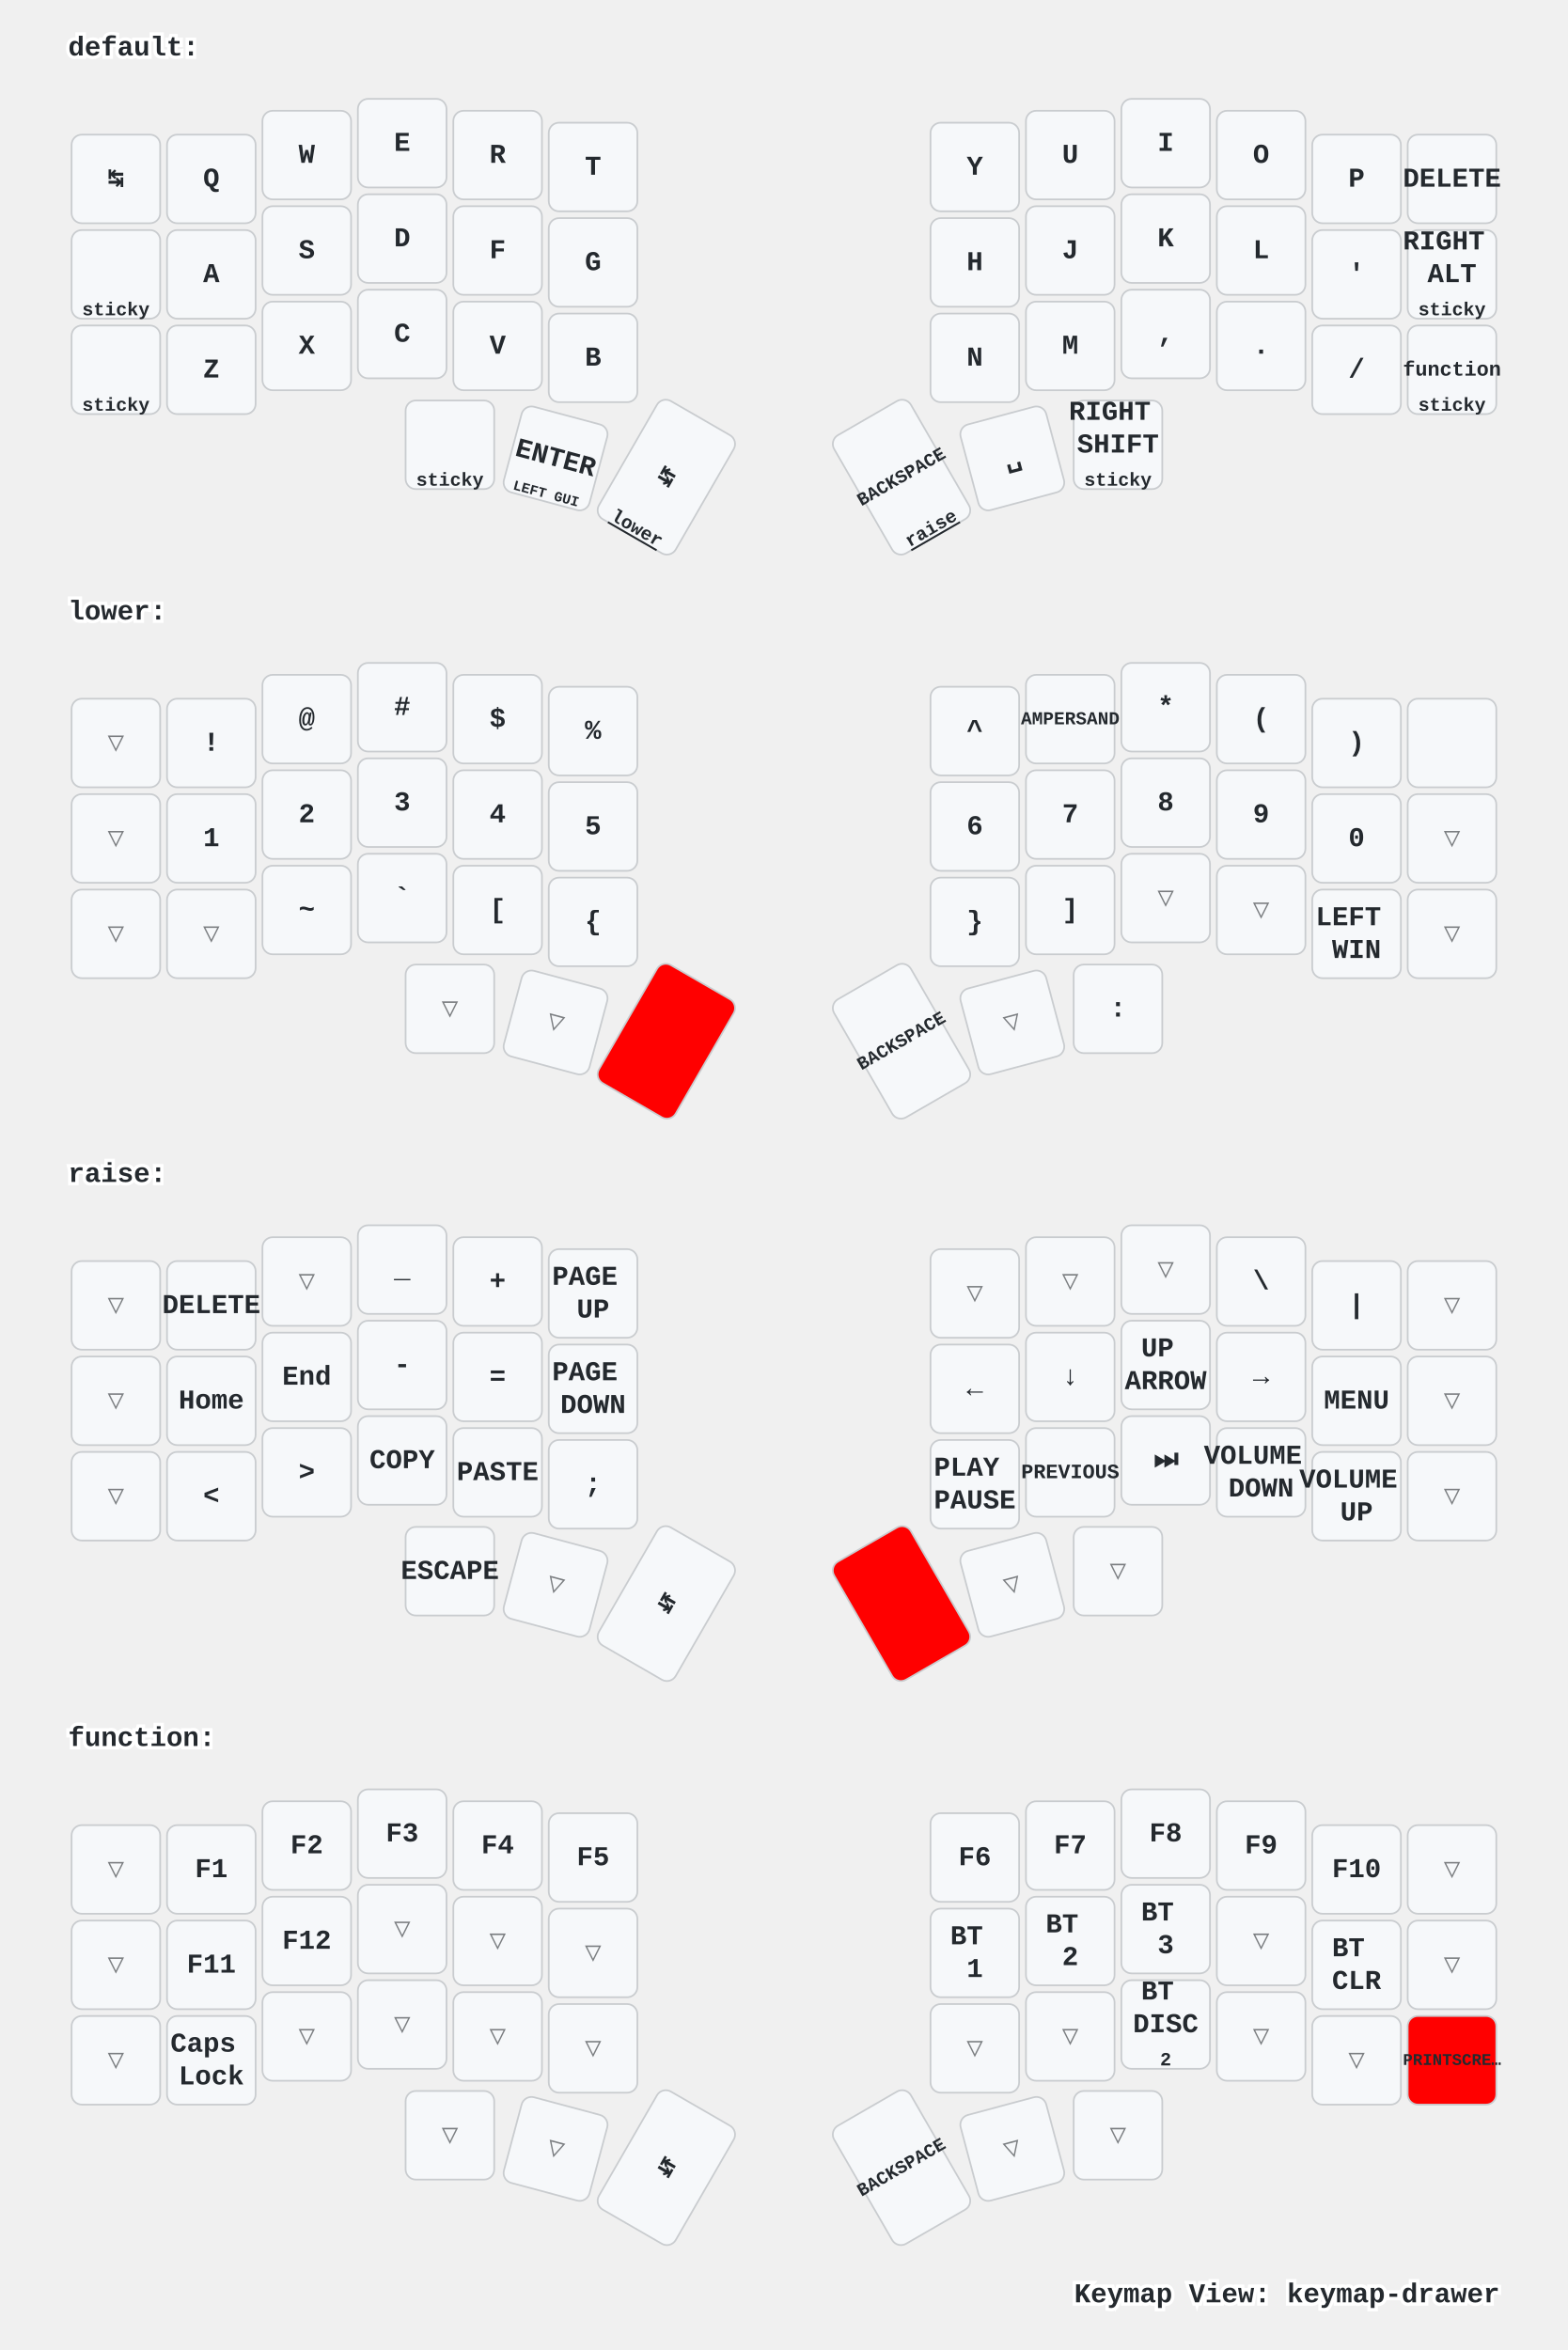
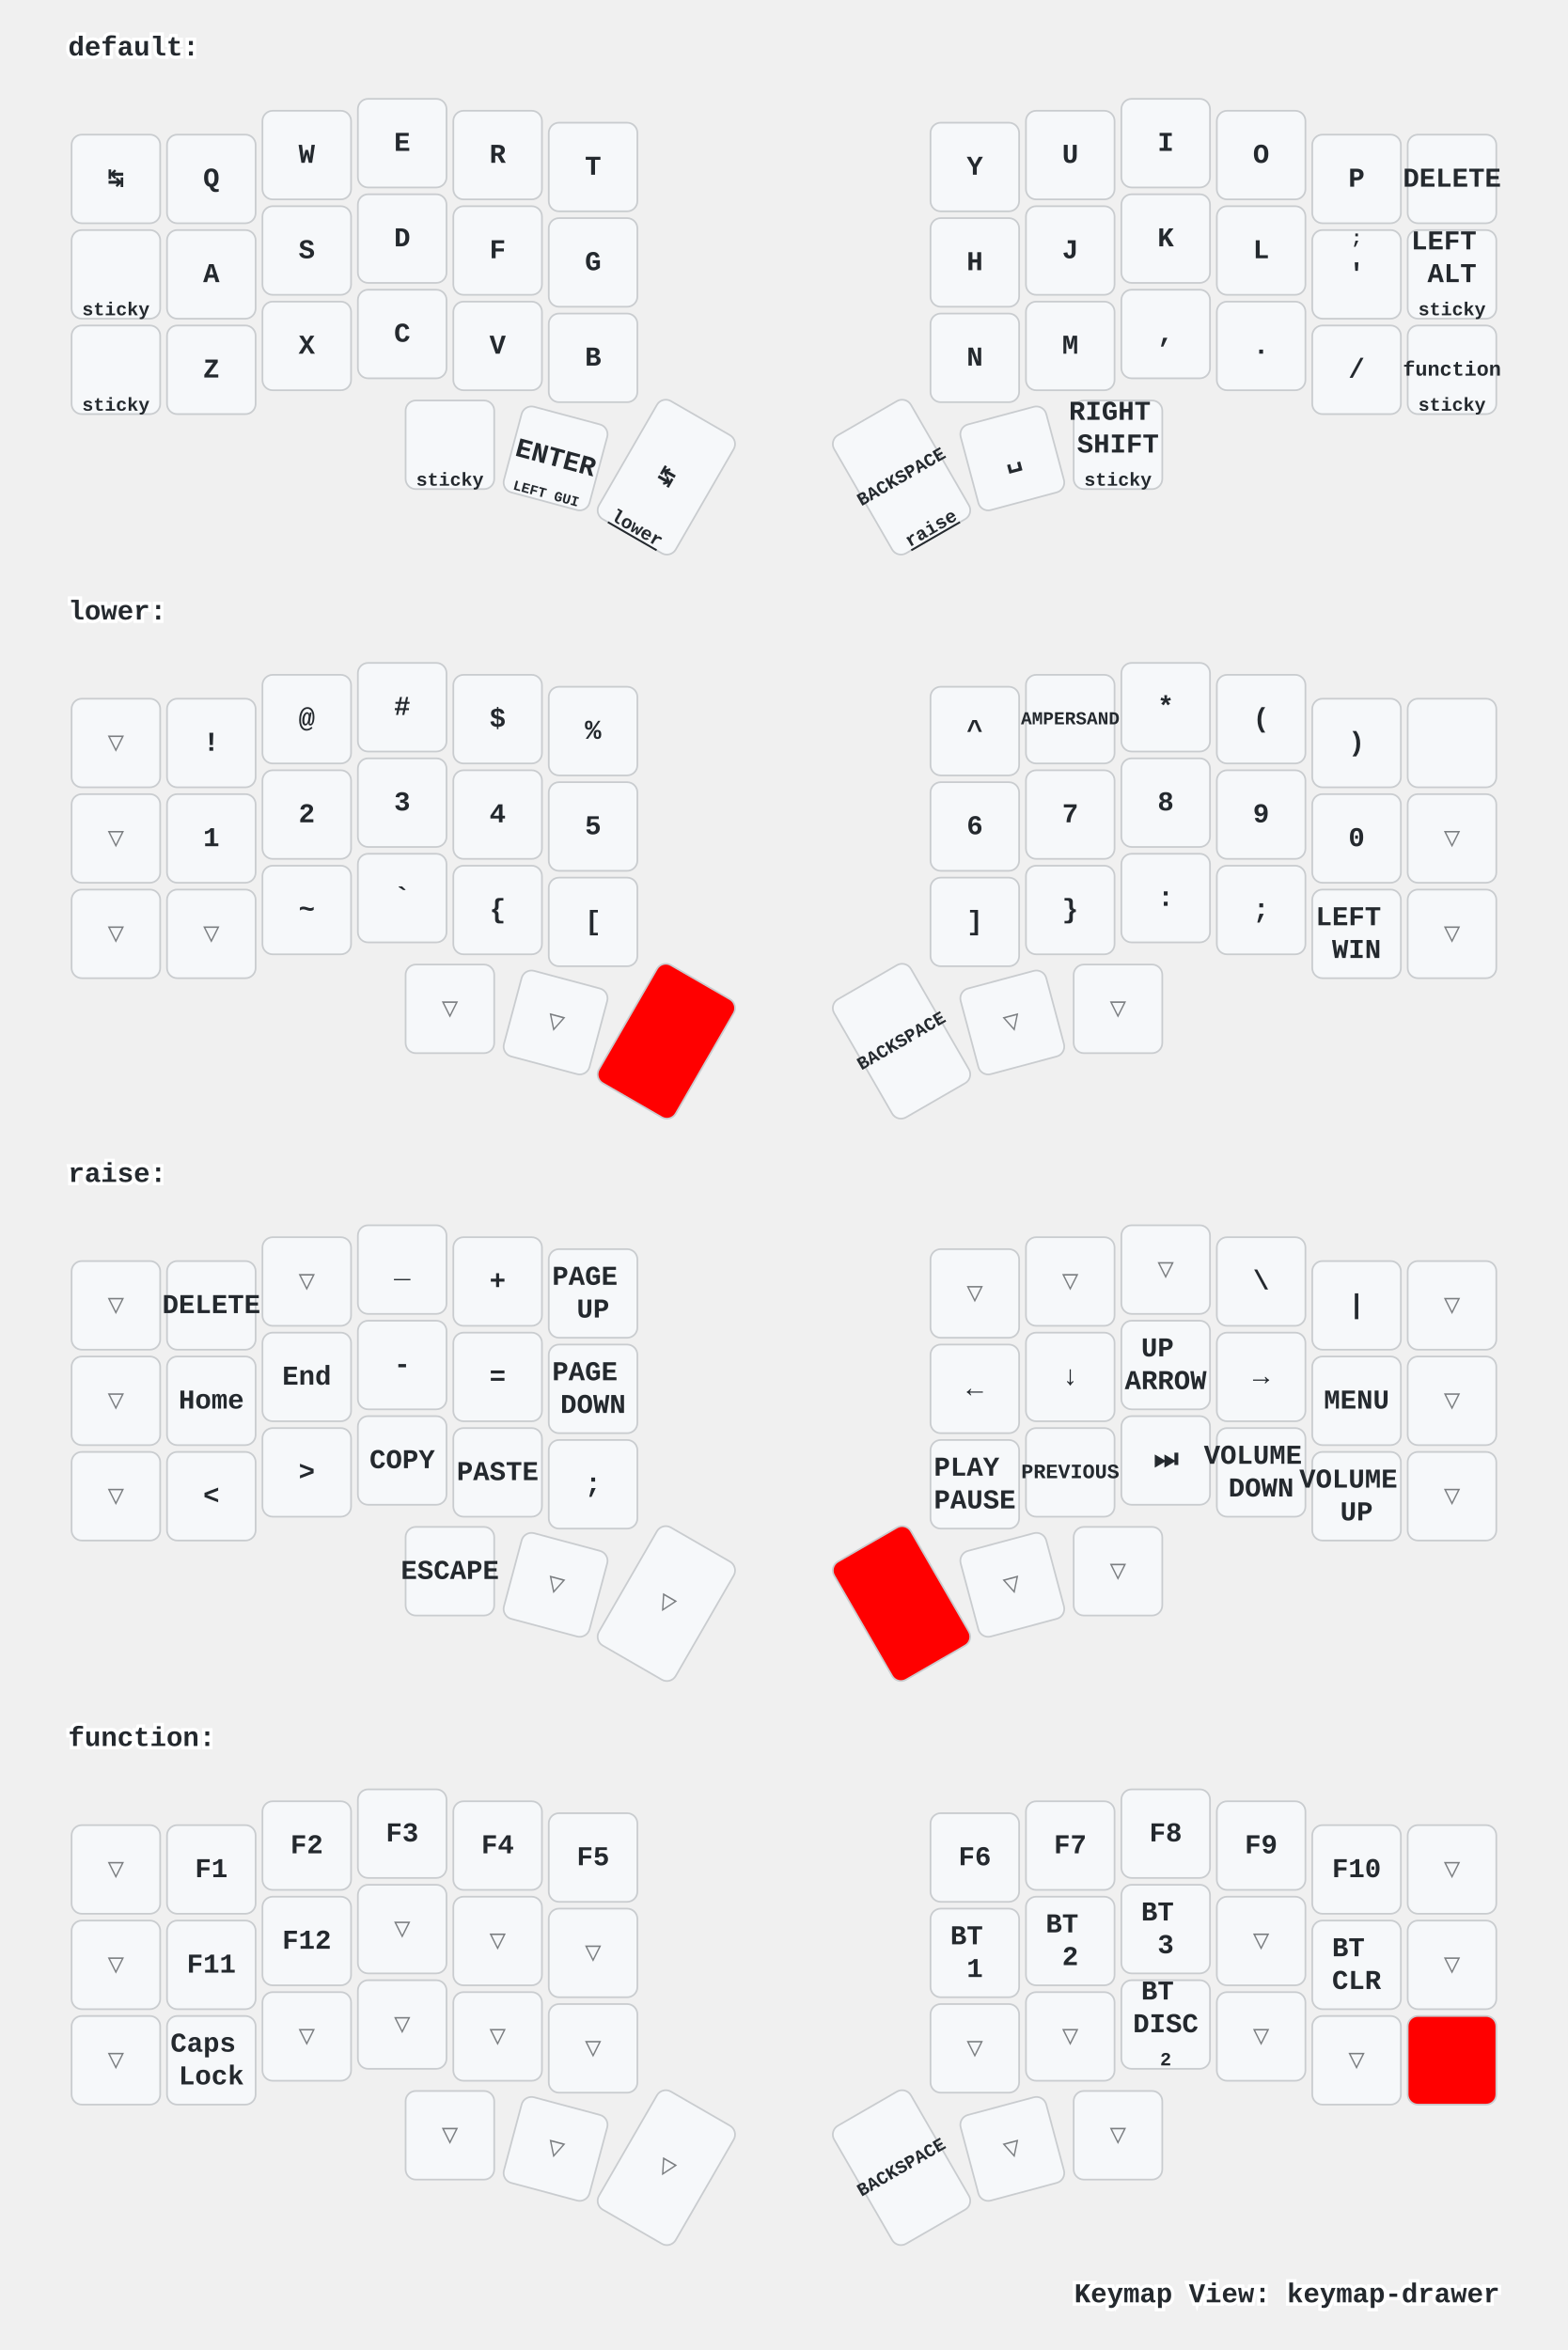
<svg xmlns="http://www.w3.org/2000/svg" xmlns:xlink="http://www.w3.org/1999/xlink" width="920" height="1379" viewBox="0 0 920 1379" class="keymap">
  <defs>/* start glyphs */
<svg id="mdi:apple-keyboard-control">
      <svg id="mdi-apple-keyboard-control" viewBox="0 0 24 24">
        <path d="M19.78,11.78L18.36,13.19L12,6.83L5.64,13.19L4.22,11.78L12,4L19.78,11.78Z" />
      </svg>
    </svg>
    <svg id="mdi:apple-keyboard-option">
      <svg id="mdi-apple-keyboard-option" viewBox="0 0 24 24">
        <path d="M3,4H9.11L16.15,18H21V20H14.88L7.84,6H3V4M14,4H21V6H14V4Z" />
      </svg>
    </svg>
    <svg id="mdi:apple-keyboard-shift">
      <svg id="mdi-apple-keyboard-shift" viewBox="0 0 24 24">
        <path d="M15,18V12H17.17L12,6.83L6.83,12H9V18H15M12,4L22,14H17V20H7V14H2L12,4Z" />
      </svg>
    </svg>
    <svg id="mdi:backspace-outline">
      <svg id="mdi-backspace-outline" viewBox="0 0 24 24">
        <path d="M19,15.59L17.59,17L14,13.41L10.41,17L9,15.59L12.59,12L9,8.41L10.41,7L14,10.59L17.59,7L19,8.41L15.41,12L19,15.59M22,3A2,2 0 0,1 24,5V19A2,2 0 0,1 22,21H7C6.31,21 5.77,20.64 5.41,20.11L0,12L5.41,3.88C5.77,3.35 6.31,3 7,3H22M22,5H7L2.28,12L7,19H22V5Z" />
      </svg>
    </svg>
  </defs>/* end glyphs */
<style>/* inherit to force styles through use tags */
svg path {
    fill: inherit;
}

/* font and background color specifications */
svg.keymap {
    font-family: SFMono-Regular,Consolas,Liberation Mono,Menlo,monospace;
    font-size: 14px;
    font-kerning: normal;
    text-rendering: optimizeLegibility;
    fill: #24292e;
}

/* default key styling */
rect.key {
    fill: #f6f8fa;
}

rect.key, rect.combo {
    stroke: #c9cccf;
    stroke-width: 1;
}

/* default key side styling, only used is draw_key_sides is set */
rect.side {
    filter: brightness(90%);
}

/* color accent for combo boxes */
rect.combo, rect.combo-separate {
    fill: #cdf;
}

/* color accent for held keys */
rect.held, rect.combo.held {
    fill: #fdd;
}

/* color accent for ghost (optional) keys */
rect.ghost, rect.combo.ghost {
    stroke-dasharray: 4, 4;
    stroke-width: 2;
}

text {
    text-anchor: middle;
    dominant-baseline: middle;
}

/* styling for layer labels */
text.label {
    font-weight: bold;
    text-anchor: start;
    stroke: white;
    stroke-width: 4;
    paint-order: stroke;
}

/* styling for optional footer */
text.footer {
    text-anchor: end;
    dominant-baseline: auto;
    stroke: white;
    stroke-width: 4;
    paint-order: stroke;
}

/* styling for combo tap, and key non-tap label text */
text.combo, text.hold, text.shifted, text.left, text.right {
    font-size: 11px;
}

text.hold {
    text-anchor: middle;
    dominant-baseline: auto;
}

text.shifted {
    text-anchor: middle;
    dominant-baseline: hanging;
}

text.left {
    text-anchor: start;
}

text.right {
    text-anchor: end;
}

text.layer-activator {
    text-decoration: underline;
}

/* styling for hold/shifted label text in combo box */
text.combo.hold, text.combo.shifted, text.combo.left, text.combo.right {
    font-size: 8px;
}

/* lighter symbol for transparent keys */
text.trans {
    fill: #7b7e81;
}

/* styling for combo dendrons */
path.combo {
    stroke-width: 1;
    stroke: gray;
    fill: none;
}

/* Start Tabler Icons Cleanup */
/* cannot use height/width with glyphs */
.icon-tabler &gt; path {
    fill: inherit;
    stroke: inherit;
    stroke-width: 2;
}
/* hide tabler's default box */
.icon-tabler &gt; path[stroke="none"][fill="none"] {
    visibility: hidden;
}
/* End Tabler Icons Cleanup */

/* For default sytles, see https://github.com/caksoylar/keymap-drawer/blob/main/keymap_drawer/config.py#L85 */

svg.keymap {
  font-family: Ubuntu Mono, Inconsolata, Consolas, Liberation Mono, Menlo, monospace;
  font-size: 16px;
  font-weight: bold;
  text-rendering: optimizeLegibility;
}

/* Color accent for held keys
red = #f00
green = #0f0
blue = #00f
yellow = #ff0
cyan = #0ff
magenta = #f0f
white = #fff
black = #000
grey = #888
light grey = #ccc
#ffc
*/
rect.held, rect.combo.held {
    fill: #f00;
}

/* Technique borrowed and extended from https://github.com/englmaxi/zmk-config/blob/master/keymap-drawer/config.yaml */
.sym_sub_text.tap {
  translate: -5px 2px;
  font-size: 20px;
}
.sym_sub_text.shifted {
  translate: 10px 13px;
  font-size: 10px;
  opacity: 1.0;
}
.combo.sym_sub_text.tap {
  translate: -1px 1px;
}
.combo.sym_sub_text.shifted {
  translate: 7px 5px;
  font-size: 10px;
  opacity: 1.0;
}

/* Toggle */
.toggle.shifted {
  translate: -10px 12px;
}

.toggle.hold {
  translate: 13px -23px;
}

/* Variant for tap-dances */
.tap_dance.tap {
  translate: -7px 0px;
  font-size: 12px;
}
.tap_dance.shifted {
  translate: 7px 17px;
  font-size: 12px;
  opacity: 1.0;
}

/* Variant for symbol next to symbol */
.sym_by_sym.tap {
  translate: -6px 0px;
}
.sym_by_sym.shifted {
  translate: 10px 12px;
  opacity: 1.0;
}

.combo.sym_by_sym.tap {
  translate: -35px 0px;
}
.combo.sym_by_sym.shifted {
  translate: 35px 20px;
  opacity: 1.0;
}

.combo.sym_by_sym.hold {
  visibility: hidden;
}

/* hide hold box for combo sym_by_sym */
.combo.sym_by_sym.hold &gt; path[stroke="none"][fill="none"] {
  visibility: hidden;
}
</style>
  <g transform="translate(40, 0)" class="layer-default">
    <text x="0" y="28" class="label" id="default">default:</text>
    <g transform="translate(0, 56)">
      <g transform="translate(28, 49)" class="key keypos-0">
        <rect rx="6" ry="6" x="-26" y="-26" width="52" height="52" class="key" />
        <text x="0" y="0" class="key tap">↹</text>
      </g>
      <g transform="translate(84, 49)" class="key keypos-1">
        <rect rx="6" ry="6" x="-26" y="-26" width="52" height="52" class="key" />
        <text x="0" y="0" class="key tap">Q</text>
      </g>
      <g transform="translate(140, 35)" class="key keypos-2">
        <rect rx="6" ry="6" x="-26" y="-26" width="52" height="52" class="key" />
        <text x="0" y="0" class="key tap">W</text>
      </g>
      <g transform="translate(196, 28)" class="key keypos-3">
        <rect rx="6" ry="6" x="-26" y="-26" width="52" height="52" class="key" />
        <text x="0" y="0" class="key tap">E</text>
      </g>
      <g transform="translate(252, 35)" class="key keypos-4">
        <rect rx="6" ry="6" x="-26" y="-26" width="52" height="52" class="key" />
        <text x="0" y="0" class="key tap">R</text>
      </g>
      <g transform="translate(308, 42)" class="key keypos-5">
        <rect rx="6" ry="6" x="-26" y="-26" width="52" height="52" class="key" />
        <text x="0" y="0" class="key tap">T</text>
      </g>
      <g transform="translate(532, 42)" class="key keypos-6">
        <rect rx="6" ry="6" x="-26" y="-26" width="52" height="52" class="key" />
        <text x="0" y="0" class="key tap">Y</text>
      </g>
      <g transform="translate(588, 35)" class="key keypos-7">
        <rect rx="6" ry="6" x="-26" y="-26" width="52" height="52" class="key" />
        <text x="0" y="0" class="key tap">U</text>
      </g>
      <g transform="translate(644, 28)" class="key keypos-8">
        <rect rx="6" ry="6" x="-26" y="-26" width="52" height="52" class="key" />
        <text x="0" y="0" class="key tap">I</text>
      </g>
      <g transform="translate(700, 35)" class="key keypos-9">
        <rect rx="6" ry="6" x="-26" y="-26" width="52" height="52" class="key" />
        <text x="0" y="0" class="key tap">O</text>
      </g>
      <g transform="translate(756, 49)" class="key keypos-10">
        <rect rx="6" ry="6" x="-26" y="-26" width="52" height="52" class="key" />
        <text x="0" y="0" class="key tap">P</text>
      </g>
      <g transform="translate(812, 49)" class="key keypos-11">
        <rect rx="6" ry="6" x="-26" y="-26" width="52" height="52" class="key" />
        <text x="0" y="0" class="key tap">DELETE</text>
      </g>
      <g transform="translate(28, 105)" class="key keypos-12">
        <rect rx="6" ry="6" x="-26" y="-26" width="52" height="52" class="key" />
        <use href="#mdi:apple-keyboard-option" xlink:href="#mdi:apple-keyboard-option" x="-9" y="-9" height="18" width="18.0" class="key tap glyph mdi:apple-keyboard-option" />
        <text x="0" y="24" class="key hold">sticky</text>
      </g>
      <g transform="translate(84, 105)" class="key keypos-13">
        <rect rx="6" ry="6" x="-26" y="-26" width="52" height="52" class="key" />
        <text x="0" y="0" class="key tap">A</text>
      </g>
      <g transform="translate(140, 91)" class="key keypos-14">
        <rect rx="6" ry="6" x="-26" y="-26" width="52" height="52" class="key" />
        <text x="0" y="0" class="key tap">S</text>
      </g>
      <g transform="translate(196, 84)" class="key keypos-15">
        <rect rx="6" ry="6" x="-26" y="-26" width="52" height="52" class="key" />
        <text x="0" y="0" class="key tap">D</text>
      </g>
      <g transform="translate(252, 91)" class="key keypos-16">
        <rect rx="6" ry="6" x="-26" y="-26" width="52" height="52" class="key" />
        <text x="0" y="0" class="key tap">F</text>
      </g>
      <g transform="translate(308, 98)" class="key keypos-17">
        <rect rx="6" ry="6" x="-26" y="-26" width="52" height="52" class="key" />
        <text x="0" y="0" class="key tap">G</text>
      </g>
      <g transform="translate(532, 98)" class="key keypos-18">
        <rect rx="6" ry="6" x="-26" y="-26" width="52" height="52" class="key" />
        <text x="0" y="0" class="key tap">H</text>
      </g>
      <g transform="translate(588, 91)" class="key keypos-19">
        <rect rx="6" ry="6" x="-26" y="-26" width="52" height="52" class="key" />
        <text x="0" y="0" class="key tap">J</text>
      </g>
      <g transform="translate(644, 84)" class="key keypos-20">
        <rect rx="6" ry="6" x="-26" y="-26" width="52" height="52" class="key" />
        <text x="0" y="0" class="key tap">K</text>
      </g>
      <g transform="translate(700, 91)" class="key keypos-21">
        <rect rx="6" ry="6" x="-26" y="-26" width="52" height="52" class="key" />
        <text x="0" y="0" class="key tap">L</text>
      </g>
      <g transform="translate(756, 105)" class="key keypos-22">
        <rect rx="6" ry="6" x="-26" y="-26" width="52" height="52" class="key" />
        <text x="0" y="0" class="key tap">'</text>
+         <text x="0" y="-24" class="key shifted">;</text>
      </g>
      <g transform="translate(812, 105)" class="key keypos-23">
        <rect rx="6" ry="6" x="-26" y="-26" width="52" height="52" class="key" />
        <text x="0" y="0" class="key tap">
-           <tspan x="0" dy="-1.2em">RIGHT</tspan>
+           <tspan x="0" dy="-1.2em">LEFT</tspan>
          <tspan x="0" dy="1.2em">ALT</tspan>
        </text>
        <text x="0" y="24" class="key hold">sticky</text>
      </g>
      <g transform="translate(28, 161)" class="key keypos-24">
        <rect rx="6" ry="6" x="-26" y="-26" width="52" height="52" class="key" />
        <use href="#mdi:apple-keyboard-shift" xlink:href="#mdi:apple-keyboard-shift" x="-9" y="-9" height="18" width="18.0" class="key tap glyph mdi:apple-keyboard-shift" />
        <text x="0" y="24" class="key hold">sticky</text>
      </g>
      <g transform="translate(84, 161)" class="key keypos-25">
        <rect rx="6" ry="6" x="-26" y="-26" width="52" height="52" class="key" />
        <text x="0" y="0" class="key tap">Z</text>
      </g>
      <g transform="translate(140, 147)" class="key keypos-26">
        <rect rx="6" ry="6" x="-26" y="-26" width="52" height="52" class="key" />
        <text x="0" y="0" class="key tap">X</text>
      </g>
      <g transform="translate(196, 140)" class="key keypos-27">
        <rect rx="6" ry="6" x="-26" y="-26" width="52" height="52" class="key" />
        <text x="0" y="0" class="key tap">C</text>
      </g>
      <g transform="translate(252, 147)" class="key keypos-28">
        <rect rx="6" ry="6" x="-26" y="-26" width="52" height="52" class="key" />
        <text x="0" y="0" class="key tap">V</text>
      </g>
      <g transform="translate(308, 154)" class="key keypos-29">
        <rect rx="6" ry="6" x="-26" y="-26" width="52" height="52" class="key" />
        <text x="0" y="0" class="key tap">B</text>
      </g>
      <g transform="translate(532, 154)" class="key keypos-30">
        <rect rx="6" ry="6" x="-26" y="-26" width="52" height="52" class="key" />
        <text x="0" y="0" class="key tap">N</text>
      </g>
      <g transform="translate(588, 147)" class="key keypos-31">
        <rect rx="6" ry="6" x="-26" y="-26" width="52" height="52" class="key" />
        <text x="0" y="0" class="key tap">M</text>
      </g>
      <g transform="translate(644, 140)" class="key keypos-32">
        <rect rx="6" ry="6" x="-26" y="-26" width="52" height="52" class="key" />
        <text x="0" y="0" class="key tap">,</text>
      </g>
      <g transform="translate(700, 147)" class="key keypos-33">
        <rect rx="6" ry="6" x="-26" y="-26" width="52" height="52" class="key" />
        <text x="0" y="0" class="key tap">.</text>
      </g>
      <g transform="translate(756, 161)" class="key keypos-34">
        <rect rx="6" ry="6" x="-26" y="-26" width="52" height="52" class="key" />
        <text x="0" y="0" class="key tap">/</text>
      </g>
      <g transform="translate(812, 161)" class="key keypos-35">
        <rect rx="6" ry="6" x="-26" y="-26" width="52" height="52" class="key" />
        <a href="#function">
          <text x="0" y="0" class="key tap layer-activator">
            <tspan style="font-size: 75%">function</tspan>
          </text>
        </a>
        <text x="0" y="24" class="key hold">sticky</text>
      </g>
      <g transform="translate(224, 205)" class="key keypos-36">
        <rect rx="6" ry="6" x="-26" y="-26" width="52" height="52" class="key" />
        <use href="#mdi:apple-keyboard-control" xlink:href="#mdi:apple-keyboard-control" x="-9" y="-9" height="18" width="18.0" class="key tap glyph mdi:apple-keyboard-control" />
        <text x="0" y="24" class="key hold">sticky</text>
      </g>
      <g transform="translate(286, 213) rotate(15.0)" class="key keypos-37">
        <rect rx="6" ry="6" x="-26" y="-26" width="52" height="52" class="key" />
        <text x="0" y="0" class="key tap">ENTER</text>
        <text x="0" y="24" class="key hold">
          <tspan style="font-size: 75%">LEFT GUI</tspan>
        </text>
      </g>
      <g transform="translate(351, 224) rotate(30.0)" class="key keypos-38">
        <rect rx="6" ry="6" x="-26" y="-40" width="52" height="80" class="key" />
        <text x="0" y="0" class="key tap">↹</text>
        <a href="#lower">
          <text x="0" y="38" class="key hold layer-activator">lower</text>
        </a>
      </g>
      <g transform="translate(489, 224) rotate(-30.0)" class="key keypos-39">
        <rect rx="6" ry="6" x="-26" y="-40" width="52" height="80" class="key" />
        <text x="0" y="0" class="key tap">
          <tspan style="font-size: 67%">BACKSPACE</tspan>
        </text>
        <a href="#raise">
          <text x="0" y="38" class="key hold layer-activator">raise</text>
        </a>
      </g>
      <g transform="translate(554, 213) rotate(-15.0)" class="key keypos-40">
        <rect rx="6" ry="6" x="-26" y="-26" width="52" height="52" class="key" />
        <text x="0" y="0" class="key tap">␣</text>
      </g>
      <g transform="translate(616, 205)" class="key keypos-41">
        <rect rx="6" ry="6" x="-26" y="-26" width="52" height="52" class="key" />
        <text x="0" y="0" class="key tap">
          <tspan x="0" dy="-1.2em">RIGHT</tspan>
          <tspan x="0" dy="1.2em">SHIFT</tspan>
        </text>
        <text x="0" y="24" class="key hold">sticky</text>
      </g>
    </g>
  </g>
  <g transform="translate(40, 331)" class="layer-lower">
    <text x="0" y="28" class="label" id="lower">lower:</text>
    <g transform="translate(0, 56)">
      <g transform="translate(28, 49)" class="key trans keypos-0">
        <rect rx="6" ry="6" x="-26" y="-26" width="52" height="52" class="key trans" />
        <text x="0" y="0" class="key trans tap">▽</text>
      </g>
      <g transform="translate(84, 49)" class="key keypos-1">
        <rect rx="6" ry="6" x="-26" y="-26" width="52" height="52" class="key" />
        <text x="0" y="0" class="key tap">!</text>
      </g>
      <g transform="translate(140, 35)" class="key keypos-2">
        <rect rx="6" ry="6" x="-26" y="-26" width="52" height="52" class="key" />
        <text x="0" y="0" class="key tap">@</text>
      </g>
      <g transform="translate(196, 28)" class="key keypos-3">
        <rect rx="6" ry="6" x="-26" y="-26" width="52" height="52" class="key" />
        <text x="0" y="0" class="key tap">#</text>
      </g>
      <g transform="translate(252, 35)" class="key keypos-4">
        <rect rx="6" ry="6" x="-26" y="-26" width="52" height="52" class="key" />
        <text x="0" y="0" class="key tap">$</text>
      </g>
      <g transform="translate(308, 42)" class="key keypos-5">
        <rect rx="6" ry="6" x="-26" y="-26" width="52" height="52" class="key" />
        <text x="0" y="0" class="key tap">%</text>
      </g>
      <g transform="translate(532, 42)" class="key keypos-6">
        <rect rx="6" ry="6" x="-26" y="-26" width="52" height="52" class="key" />
        <text x="0" y="0" class="key tap">^</text>
      </g>
      <g transform="translate(588, 35)" class="key keypos-7">
        <rect rx="6" ry="6" x="-26" y="-26" width="52" height="52" class="key" />
        <text x="0" y="0" class="key tap">
          <tspan style="font-size: 67%">AMPERSAND</tspan>
        </text>
      </g>
      <g transform="translate(644, 28)" class="key keypos-8">
        <rect rx="6" ry="6" x="-26" y="-26" width="52" height="52" class="key" />
        <text x="0" y="0" class="key tap">*</text>
      </g>
      <g transform="translate(700, 35)" class="key keypos-9">
        <rect rx="6" ry="6" x="-26" y="-26" width="52" height="52" class="key" />
        <text x="0" y="0" class="key tap">(</text>
      </g>
      <g transform="translate(756, 49)" class="key keypos-10">
        <rect rx="6" ry="6" x="-26" y="-26" width="52" height="52" class="key" />
        <text x="0" y="0" class="key tap">)</text>
      </g>
      <g transform="translate(812, 49)" class="key keypos-11">
        <rect rx="6" ry="6" x="-26" y="-26" width="52" height="52" class="key" />
        <use href="#mdi:backspace-outline" xlink:href="#mdi:backspace-outline" x="-9" y="-9" height="18" width="18.0" class="key tap glyph mdi:backspace-outline" />
      </g>
      <g transform="translate(28, 105)" class="key trans keypos-12">
        <rect rx="6" ry="6" x="-26" y="-26" width="52" height="52" class="key trans" />
        <text x="0" y="0" class="key trans tap">▽</text>
      </g>
      <g transform="translate(84, 105)" class="key keypos-13">
        <rect rx="6" ry="6" x="-26" y="-26" width="52" height="52" class="key" />
        <text x="0" y="0" class="key tap">1</text>
      </g>
      <g transform="translate(140, 91)" class="key keypos-14">
        <rect rx="6" ry="6" x="-26" y="-26" width="52" height="52" class="key" />
        <text x="0" y="0" class="key tap">2</text>
      </g>
      <g transform="translate(196, 84)" class="key keypos-15">
        <rect rx="6" ry="6" x="-26" y="-26" width="52" height="52" class="key" />
        <text x="0" y="0" class="key tap">3</text>
      </g>
      <g transform="translate(252, 91)" class="key keypos-16">
        <rect rx="6" ry="6" x="-26" y="-26" width="52" height="52" class="key" />
        <text x="0" y="0" class="key tap">4</text>
      </g>
      <g transform="translate(308, 98)" class="key keypos-17">
        <rect rx="6" ry="6" x="-26" y="-26" width="52" height="52" class="key" />
        <text x="0" y="0" class="key tap">5</text>
      </g>
      <g transform="translate(532, 98)" class="key keypos-18">
        <rect rx="6" ry="6" x="-26" y="-26" width="52" height="52" class="key" />
        <text x="0" y="0" class="key tap">6</text>
      </g>
      <g transform="translate(588, 91)" class="key keypos-19">
        <rect rx="6" ry="6" x="-26" y="-26" width="52" height="52" class="key" />
        <text x="0" y="0" class="key tap">7</text>
      </g>
      <g transform="translate(644, 84)" class="key keypos-20">
        <rect rx="6" ry="6" x="-26" y="-26" width="52" height="52" class="key" />
        <text x="0" y="0" class="key tap">8</text>
      </g>
      <g transform="translate(700, 91)" class="key keypos-21">
        <rect rx="6" ry="6" x="-26" y="-26" width="52" height="52" class="key" />
        <text x="0" y="0" class="key tap">9</text>
      </g>
      <g transform="translate(756, 105)" class="key keypos-22">
        <rect rx="6" ry="6" x="-26" y="-26" width="52" height="52" class="key" />
        <text x="0" y="0" class="key tap">0</text>
      </g>
      <g transform="translate(812, 105)" class="key trans keypos-23">
        <rect rx="6" ry="6" x="-26" y="-26" width="52" height="52" class="key trans" />
        <text x="0" y="0" class="key trans tap">▽</text>
      </g>
      <g transform="translate(28, 161)" class="key trans keypos-24">
        <rect rx="6" ry="6" x="-26" y="-26" width="52" height="52" class="key trans" />
        <text x="0" y="0" class="key trans tap">▽</text>
      </g>
      <g transform="translate(84, 161)" class="key trans keypos-25">
        <rect rx="6" ry="6" x="-26" y="-26" width="52" height="52" class="key trans" />
        <text x="0" y="0" class="key trans tap">▽</text>
      </g>
      <g transform="translate(140, 147)" class="key keypos-26">
        <rect rx="6" ry="6" x="-26" y="-26" width="52" height="52" class="key" />
        <text x="0" y="0" class="key tap">~</text>
      </g>
      <g transform="translate(196, 140)" class="key keypos-27">
        <rect rx="6" ry="6" x="-26" y="-26" width="52" height="52" class="key" />
        <text x="0" y="0" class="key tap">`</text>
      </g>
      <g transform="translate(252, 147)" class="key keypos-28">
        <rect rx="6" ry="6" x="-26" y="-26" width="52" height="52" class="key" />
+         <text x="0" y="0" class="key tap">{</text>
+       </g>
+       <g transform="translate(308, 154)" class="key keypos-29">
+         <rect rx="6" ry="6" x="-26" y="-26" width="52" height="52" class="key" />
        <text x="0" y="0" class="key tap">[</text>
      </g>
-       <g transform="translate(308, 154)" class="key keypos-29">
-         <rect rx="6" ry="6" x="-26" y="-26" width="52" height="52" class="key" />
-         <text x="0" y="0" class="key tap">{</text>
-       </g>
      <g transform="translate(532, 154)" class="key keypos-30">
        <rect rx="6" ry="6" x="-26" y="-26" width="52" height="52" class="key" />
+         <text x="0" y="0" class="key tap">]</text>
+       </g>
+       <g transform="translate(588, 147)" class="key keypos-31">
+         <rect rx="6" ry="6" x="-26" y="-26" width="52" height="52" class="key" />
        <text x="0" y="0" class="key tap">}</text>
      </g>
-       <g transform="translate(588, 147)" class="key keypos-31">
-         <rect rx="6" ry="6" x="-26" y="-26" width="52" height="52" class="key" />
-         <text x="0" y="0" class="key tap">]</text>
-       </g>
-       <g transform="translate(644, 140)" class="key trans keypos-32">
-         <rect rx="6" ry="6" x="-26" y="-26" width="52" height="52" class="key trans" />
-         <text x="0" y="0" class="key trans tap">▽</text>
-       </g>
-       <g transform="translate(700, 147)" class="key trans keypos-33">
-         <rect rx="6" ry="6" x="-26" y="-26" width="52" height="52" class="key trans" />
-         <text x="0" y="0" class="key trans tap">▽</text>
+       <g transform="translate(644, 140)" class="key keypos-32">
+         <rect rx="6" ry="6" x="-26" y="-26" width="52" height="52" class="key" />
+         <text x="0" y="0" class="key tap">:</text>
+       </g>
+       <g transform="translate(700, 147)" class="key keypos-33">
+         <rect rx="6" ry="6" x="-26" y="-26" width="52" height="52" class="key" />
+         <text x="0" y="0" class="key tap">;</text>
      </g>
      <g transform="translate(756, 161)" class="key keypos-34">
        <rect rx="6" ry="6" x="-26" y="-26" width="52" height="52" class="key" />
        <text x="0" y="0" class="key tap">
          <tspan x="0" dy="-0.6em">LEFT</tspan>
          <tspan x="0" dy="1.2em">WIN</tspan>
        </text>
      </g>
      <g transform="translate(812, 161)" class="key trans keypos-35">
        <rect rx="6" ry="6" x="-26" y="-26" width="52" height="52" class="key trans" />
        <text x="0" y="0" class="key trans tap">▽</text>
      </g>
      <g transform="translate(224, 205)" class="key trans keypos-36">
        <rect rx="6" ry="6" x="-26" y="-26" width="52" height="52" class="key trans" />
        <text x="0" y="0" class="key trans tap">▽</text>
      </g>
      <g transform="translate(286, 213) rotate(15.0)" class="key trans keypos-37">
        <rect rx="6" ry="6" x="-26" y="-26" width="52" height="52" class="key trans" />
        <text x="0" y="0" class="key trans tap">▽</text>
      </g>
      <g transform="translate(351, 224) rotate(30.0)" class="key held keypos-38">
        <rect rx="6" ry="6" x="-26" y="-40" width="52" height="80" class="key held" />
      </g>
      <g transform="translate(489, 224) rotate(-30.0)" class="key keypos-39">
        <rect rx="6" ry="6" x="-26" y="-40" width="52" height="80" class="key" />
        <text x="0" y="0" class="key tap">
          <tspan style="font-size: 67%">BACKSPACE</tspan>
        </text>
      </g>
      <g transform="translate(554, 213) rotate(-15.0)" class="key trans keypos-40">
        <rect rx="6" ry="6" x="-26" y="-26" width="52" height="52" class="key trans" />
        <text x="0" y="0" class="key trans tap">▽</text>
      </g>
-       <g transform="translate(616, 205)" class="key keypos-41">
-         <rect rx="6" ry="6" x="-26" y="-26" width="52" height="52" class="key" />
-         <text x="0" y="0" class="key tap">:</text>
+       <g transform="translate(616, 205)" class="key trans keypos-41">
+         <rect rx="6" ry="6" x="-26" y="-26" width="52" height="52" class="key trans" />
+         <text x="0" y="0" class="key trans tap">▽</text>
      </g>
    </g>
  </g>
  <g transform="translate(40, 661)" class="layer-raise">
    <text x="0" y="28" class="label" id="raise">raise:</text>
    <g transform="translate(0, 56)">
      <g transform="translate(28, 49)" class="key trans keypos-0">
        <rect rx="6" ry="6" x="-26" y="-26" width="52" height="52" class="key trans" />
        <text x="0" y="0" class="key trans tap">▽</text>
      </g>
      <g transform="translate(84, 49)" class="key keypos-1">
        <rect rx="6" ry="6" x="-26" y="-26" width="52" height="52" class="key" />
        <text x="0" y="0" class="key tap">DELETE</text>
      </g>
      <g transform="translate(140, 35)" class="key trans keypos-2">
        <rect rx="6" ry="6" x="-26" y="-26" width="52" height="52" class="key trans" />
        <text x="0" y="0" class="key trans tap">▽</text>
      </g>
      <g transform="translate(196, 28)" class="key keypos-3">
        <rect rx="6" ry="6" x="-26" y="-26" width="52" height="52" class="key" />
        <text x="0" y="0" class="key tap">_</text>
      </g>
      <g transform="translate(252, 35)" class="key keypos-4">
        <rect rx="6" ry="6" x="-26" y="-26" width="52" height="52" class="key" />
        <text x="0" y="0" class="key tap">+</text>
      </g>
      <g transform="translate(308, 42)" class="key keypos-5">
        <rect rx="6" ry="6" x="-26" y="-26" width="52" height="52" class="key" />
        <text x="0" y="0" class="key tap">
          <tspan x="0" dy="-0.6em">PAGE</tspan>
          <tspan x="0" dy="1.2em">UP</tspan>
        </text>
      </g>
      <g transform="translate(532, 42)" class="key trans keypos-6">
        <rect rx="6" ry="6" x="-26" y="-26" width="52" height="52" class="key trans" />
        <text x="0" y="0" class="key trans tap">▽</text>
      </g>
      <g transform="translate(588, 35)" class="key trans keypos-7">
        <rect rx="6" ry="6" x="-26" y="-26" width="52" height="52" class="key trans" />
        <text x="0" y="0" class="key trans tap">▽</text>
      </g>
      <g transform="translate(644, 28)" class="key trans keypos-8">
        <rect rx="6" ry="6" x="-26" y="-26" width="52" height="52" class="key trans" />
        <text x="0" y="0" class="key trans tap">▽</text>
      </g>
      <g transform="translate(700, 35)" class="key keypos-9">
        <rect rx="6" ry="6" x="-26" y="-26" width="52" height="52" class="key" />
        <text x="0" y="0" class="key tap">\</text>
      </g>
      <g transform="translate(756, 49)" class="key keypos-10">
        <rect rx="6" ry="6" x="-26" y="-26" width="52" height="52" class="key" />
        <text x="0" y="0" class="key tap">|</text>
      </g>
      <g transform="translate(812, 49)" class="key trans keypos-11">
        <rect rx="6" ry="6" x="-26" y="-26" width="52" height="52" class="key trans" />
        <text x="0" y="0" class="key trans tap">▽</text>
      </g>
      <g transform="translate(28, 105)" class="key trans keypos-12">
        <rect rx="6" ry="6" x="-26" y="-26" width="52" height="52" class="key trans" />
        <text x="0" y="0" class="key trans tap">▽</text>
      </g>
      <g transform="translate(84, 105)" class="key keypos-13">
        <rect rx="6" ry="6" x="-26" y="-26" width="52" height="52" class="key" />
        <text x="0" y="0" class="key tap">Home</text>
      </g>
      <g transform="translate(140, 91)" class="key keypos-14">
        <rect rx="6" ry="6" x="-26" y="-26" width="52" height="52" class="key" />
        <text x="0" y="0" class="key tap">End</text>
      </g>
      <g transform="translate(196, 84)" class="key keypos-15">
        <rect rx="6" ry="6" x="-26" y="-26" width="52" height="52" class="key" />
        <text x="0" y="0" class="key tap">-</text>
      </g>
      <g transform="translate(252, 91)" class="key keypos-16">
        <rect rx="6" ry="6" x="-26" y="-26" width="52" height="52" class="key" />
        <text x="0" y="0" class="key tap">=</text>
      </g>
      <g transform="translate(308, 98)" class="key keypos-17">
        <rect rx="6" ry="6" x="-26" y="-26" width="52" height="52" class="key" />
        <text x="0" y="0" class="key tap">
          <tspan x="0" dy="-0.6em">PAGE</tspan>
          <tspan x="0" dy="1.2em">DOWN</tspan>
        </text>
      </g>
      <g transform="translate(532, 98)" class="key keypos-18">
        <rect rx="6" ry="6" x="-26" y="-26" width="52" height="52" class="key" />
        <text x="0" y="0" class="key tap">←</text>
      </g>
      <g transform="translate(588, 91)" class="key keypos-19">
        <rect rx="6" ry="6" x="-26" y="-26" width="52" height="52" class="key" />
        <text x="0" y="0" class="key tap">↓</text>
      </g>
      <g transform="translate(644, 84)" class="key keypos-20">
        <rect rx="6" ry="6" x="-26" y="-26" width="52" height="52" class="key" />
        <text x="0" y="0" class="key tap">
          <tspan x="0" dy="-0.6em">UP</tspan>
          <tspan x="0" dy="1.2em">ARROW</tspan>
        </text>
      </g>
      <g transform="translate(700, 91)" class="key keypos-21">
        <rect rx="6" ry="6" x="-26" y="-26" width="52" height="52" class="key" />
        <text x="0" y="0" class="key tap">→</text>
      </g>
      <g transform="translate(756, 105)" class="key keypos-22">
        <rect rx="6" ry="6" x="-26" y="-26" width="52" height="52" class="key" />
        <text x="0" y="0" class="key tap">MENU</text>
      </g>
      <g transform="translate(812, 105)" class="key trans keypos-23">
        <rect rx="6" ry="6" x="-26" y="-26" width="52" height="52" class="key trans" />
        <text x="0" y="0" class="key trans tap">▽</text>
      </g>
      <g transform="translate(28, 161)" class="key trans keypos-24">
        <rect rx="6" ry="6" x="-26" y="-26" width="52" height="52" class="key trans" />
        <text x="0" y="0" class="key trans tap">▽</text>
      </g>
      <g transform="translate(84, 161)" class="key keypos-25">
        <rect rx="6" ry="6" x="-26" y="-26" width="52" height="52" class="key" />
        <text x="0" y="0" class="key tap">&lt;</text>
      </g>
      <g transform="translate(140, 147)" class="key keypos-26">
        <rect rx="6" ry="6" x="-26" y="-26" width="52" height="52" class="key" />
        <text x="0" y="0" class="key tap">&gt;</text>
      </g>
      <g transform="translate(196, 140)" class="key keypos-27">
        <rect rx="6" ry="6" x="-26" y="-26" width="52" height="52" class="key" />
        <text x="0" y="0" class="key tap">COPY</text>
      </g>
      <g transform="translate(252, 147)" class="key keypos-28">
        <rect rx="6" ry="6" x="-26" y="-26" width="52" height="52" class="key" />
        <text x="0" y="0" class="key tap">PASTE</text>
      </g>
      <g transform="translate(308, 154)" class="key keypos-29">
        <rect rx="6" ry="6" x="-26" y="-26" width="52" height="52" class="key" />
        <text x="0" y="0" class="key tap">;</text>
      </g>
      <g transform="translate(532, 154)" class="key keypos-30">
        <rect rx="6" ry="6" x="-26" y="-26" width="52" height="52" class="key" />
        <text x="0" y="0" class="key tap">
          <tspan x="0" dy="-0.6em">PLAY</tspan>
          <tspan x="0" dy="1.2em">PAUSE</tspan>
        </text>
      </g>
      <g transform="translate(588, 147)" class="key keypos-31">
        <rect rx="6" ry="6" x="-26" y="-26" width="52" height="52" class="key" />
        <text x="0" y="0" class="key tap">
          <tspan style="font-size: 75%">PREVIOUS</tspan>
        </text>
      </g>
      <g transform="translate(644, 140)" class="key keypos-32">
        <rect rx="6" ry="6" x="-26" y="-26" width="52" height="52" class="key" />
        <text x="0" y="0" class="key tap">⏭️</text>
      </g>
      <g transform="translate(700, 147)" class="key keypos-33">
        <rect rx="6" ry="6" x="-26" y="-26" width="52" height="52" class="key" />
        <text x="0" y="0" class="key tap">
          <tspan x="0" dy="-0.6em">VOLUME</tspan>
          <tspan x="0" dy="1.2em">DOWN</tspan>
        </text>
      </g>
      <g transform="translate(756, 161)" class="key keypos-34">
        <rect rx="6" ry="6" x="-26" y="-26" width="52" height="52" class="key" />
        <text x="0" y="0" class="key tap">
          <tspan x="0" dy="-0.6em">VOLUME</tspan>
          <tspan x="0" dy="1.2em">UP</tspan>
        </text>
      </g>
      <g transform="translate(812, 161)" class="key trans keypos-35">
        <rect rx="6" ry="6" x="-26" y="-26" width="52" height="52" class="key trans" />
        <text x="0" y="0" class="key trans tap">▽</text>
      </g>
      <g transform="translate(224, 205)" class="key keypos-36">
        <rect rx="6" ry="6" x="-26" y="-26" width="52" height="52" class="key" />
        <text x="0" y="0" class="key tap">ESCAPE</text>
      </g>
      <g transform="translate(286, 213) rotate(15.0)" class="key trans keypos-37">
        <rect rx="6" ry="6" x="-26" y="-26" width="52" height="52" class="key trans" />
        <text x="0" y="0" class="key trans tap">▽</text>
      </g>
-       <g transform="translate(351, 224) rotate(30.0)" class="key keypos-38">
-         <rect rx="6" ry="6" x="-26" y="-40" width="52" height="80" class="key" />
-         <text x="0" y="0" class="key tap">↹</text>
+       <g transform="translate(351, 224) rotate(30.0)" class="key trans keypos-38">
+         <rect rx="6" ry="6" x="-26" y="-40" width="52" height="80" class="key trans" />
+         <text x="0" y="0" class="key trans tap">▽</text>
      </g>
      <g transform="translate(489, 224) rotate(-30.0)" class="key held keypos-39">
        <rect rx="6" ry="6" x="-26" y="-40" width="52" height="80" class="key held" />
      </g>
      <g transform="translate(554, 213) rotate(-15.0)" class="key trans keypos-40">
        <rect rx="6" ry="6" x="-26" y="-26" width="52" height="52" class="key trans" />
        <text x="0" y="0" class="key trans tap">▽</text>
      </g>
      <g transform="translate(616, 205)" class="key trans keypos-41">
        <rect rx="6" ry="6" x="-26" y="-26" width="52" height="52" class="key trans" />
        <text x="0" y="0" class="key trans tap">▽</text>
      </g>
    </g>
  </g>
  <g transform="translate(40, 992)" class="layer-function">
    <text x="0" y="28" class="label" id="function">function:</text>
    <g transform="translate(0, 56)">
      <g transform="translate(28, 49)" class="key trans keypos-0">
        <rect rx="6" ry="6" x="-26" y="-26" width="52" height="52" class="key trans" />
        <text x="0" y="0" class="key trans tap">▽</text>
      </g>
      <g transform="translate(84, 49)" class="key keypos-1">
        <rect rx="6" ry="6" x="-26" y="-26" width="52" height="52" class="key" />
        <text x="0" y="0" class="key tap">F1</text>
      </g>
      <g transform="translate(140, 35)" class="key keypos-2">
        <rect rx="6" ry="6" x="-26" y="-26" width="52" height="52" class="key" />
        <text x="0" y="0" class="key tap">F2</text>
      </g>
      <g transform="translate(196, 28)" class="key keypos-3">
        <rect rx="6" ry="6" x="-26" y="-26" width="52" height="52" class="key" />
        <text x="0" y="0" class="key tap">F3</text>
      </g>
      <g transform="translate(252, 35)" class="key keypos-4">
        <rect rx="6" ry="6" x="-26" y="-26" width="52" height="52" class="key" />
        <text x="0" y="0" class="key tap">F4</text>
      </g>
      <g transform="translate(308, 42)" class="key keypos-5">
        <rect rx="6" ry="6" x="-26" y="-26" width="52" height="52" class="key" />
        <text x="0" y="0" class="key tap">F5</text>
      </g>
      <g transform="translate(532, 42)" class="key keypos-6">
        <rect rx="6" ry="6" x="-26" y="-26" width="52" height="52" class="key" />
        <text x="0" y="0" class="key tap">F6</text>
      </g>
      <g transform="translate(588, 35)" class="key keypos-7">
        <rect rx="6" ry="6" x="-26" y="-26" width="52" height="52" class="key" />
        <text x="0" y="0" class="key tap">F7</text>
      </g>
      <g transform="translate(644, 28)" class="key keypos-8">
        <rect rx="6" ry="6" x="-26" y="-26" width="52" height="52" class="key" />
        <text x="0" y="0" class="key tap">F8</text>
      </g>
      <g transform="translate(700, 35)" class="key keypos-9">
        <rect rx="6" ry="6" x="-26" y="-26" width="52" height="52" class="key" />
        <text x="0" y="0" class="key tap">F9</text>
      </g>
      <g transform="translate(756, 49)" class="key keypos-10">
        <rect rx="6" ry="6" x="-26" y="-26" width="52" height="52" class="key" />
        <text x="0" y="0" class="key tap">F10</text>
      </g>
      <g transform="translate(812, 49)" class="key trans keypos-11">
        <rect rx="6" ry="6" x="-26" y="-26" width="52" height="52" class="key trans" />
        <text x="0" y="0" class="key trans tap">▽</text>
      </g>
      <g transform="translate(28, 105)" class="key trans keypos-12">
        <rect rx="6" ry="6" x="-26" y="-26" width="52" height="52" class="key trans" />
        <text x="0" y="0" class="key trans tap">▽</text>
      </g>
      <g transform="translate(84, 105)" class="key keypos-13">
        <rect rx="6" ry="6" x="-26" y="-26" width="52" height="52" class="key" />
        <text x="0" y="0" class="key tap">F11</text>
      </g>
      <g transform="translate(140, 91)" class="key keypos-14">
        <rect rx="6" ry="6" x="-26" y="-26" width="52" height="52" class="key" />
        <text x="0" y="0" class="key tap">F12</text>
      </g>
      <g transform="translate(196, 84)" class="key trans keypos-15">
        <rect rx="6" ry="6" x="-26" y="-26" width="52" height="52" class="key trans" />
        <text x="0" y="0" class="key trans tap">▽</text>
      </g>
      <g transform="translate(252, 91)" class="key trans keypos-16">
        <rect rx="6" ry="6" x="-26" y="-26" width="52" height="52" class="key trans" />
        <text x="0" y="0" class="key trans tap">▽</text>
      </g>
      <g transform="translate(308, 98)" class="key trans keypos-17">
        <rect rx="6" ry="6" x="-26" y="-26" width="52" height="52" class="key trans" />
        <text x="0" y="0" class="key trans tap">▽</text>
      </g>
      <g transform="translate(532, 98)" class="key keypos-18">
        <rect rx="6" ry="6" x="-26" y="-26" width="52" height="52" class="key" />
        <text x="0" y="0" class="key tap">
          <tspan x="0" dy="-0.6em">BT</tspan>
          <tspan x="0" dy="1.2em">1</tspan>
        </text>
      </g>
      <g transform="translate(588, 91)" class="key keypos-19">
        <rect rx="6" ry="6" x="-26" y="-26" width="52" height="52" class="key" />
        <text x="0" y="0" class="key tap">
          <tspan x="0" dy="-0.6em">BT</tspan>
          <tspan x="0" dy="1.2em">2</tspan>
        </text>
      </g>
      <g transform="translate(644, 84)" class="key keypos-20">
        <rect rx="6" ry="6" x="-26" y="-26" width="52" height="52" class="key" />
        <text x="0" y="0" class="key tap">
          <tspan x="0" dy="-0.6em">BT</tspan>
          <tspan x="0" dy="1.2em">3</tspan>
        </text>
      </g>
      <g transform="translate(700, 91)" class="key trans keypos-21">
        <rect rx="6" ry="6" x="-26" y="-26" width="52" height="52" class="key trans" />
        <text x="0" y="0" class="key trans tap">▽</text>
      </g>
      <g transform="translate(756, 105)" class="key keypos-22">
        <rect rx="6" ry="6" x="-26" y="-26" width="52" height="52" class="key" />
        <text x="0" y="0" class="key tap">
          <tspan x="0" dy="-0.6em">BT</tspan>
          <tspan x="0" dy="1.2em">CLR</tspan>
        </text>
      </g>
      <g transform="translate(812, 105)" class="key trans keypos-23">
        <rect rx="6" ry="6" x="-26" y="-26" width="52" height="52" class="key trans" />
        <text x="0" y="0" class="key trans tap">▽</text>
      </g>
      <g transform="translate(28, 161)" class="key trans keypos-24">
        <rect rx="6" ry="6" x="-26" y="-26" width="52" height="52" class="key trans" />
        <text x="0" y="0" class="key trans tap">▽</text>
      </g>
      <g transform="translate(84, 161)" class="key keypos-25">
        <rect rx="6" ry="6" x="-26" y="-26" width="52" height="52" class="key" />
        <text x="0" y="0" class="key tap">
          <tspan x="0" dy="-0.6em">Caps</tspan>
          <tspan x="0" dy="1.2em">Lock</tspan>
        </text>
      </g>
      <g transform="translate(140, 147)" class="key trans keypos-26">
        <rect rx="6" ry="6" x="-26" y="-26" width="52" height="52" class="key trans" />
        <text x="0" y="0" class="key trans tap">▽</text>
      </g>
      <g transform="translate(196, 140)" class="key trans keypos-27">
        <rect rx="6" ry="6" x="-26" y="-26" width="52" height="52" class="key trans" />
        <text x="0" y="0" class="key trans tap">▽</text>
      </g>
      <g transform="translate(252, 147)" class="key trans keypos-28">
        <rect rx="6" ry="6" x="-26" y="-26" width="52" height="52" class="key trans" />
        <text x="0" y="0" class="key trans tap">▽</text>
      </g>
      <g transform="translate(308, 154)" class="key trans keypos-29">
        <rect rx="6" ry="6" x="-26" y="-26" width="52" height="52" class="key trans" />
        <text x="0" y="0" class="key trans tap">▽</text>
      </g>
      <g transform="translate(532, 154)" class="key trans keypos-30">
        <rect rx="6" ry="6" x="-26" y="-26" width="52" height="52" class="key trans" />
        <text x="0" y="0" class="key trans tap">▽</text>
      </g>
      <g transform="translate(588, 147)" class="key trans keypos-31">
        <rect rx="6" ry="6" x="-26" y="-26" width="52" height="52" class="key trans" />
        <text x="0" y="0" class="key trans tap">▽</text>
      </g>
      <g transform="translate(644, 140)" class="key keypos-32">
        <rect rx="6" ry="6" x="-26" y="-26" width="52" height="52" class="key" />
        <text x="0" y="0" class="key tap">
          <tspan x="0" dy="-1.2em">BT</tspan>
          <tspan x="0" dy="1.2em">DISC</tspan>
        </text>
        <text x="0" y="24" class="key hold">2</text>
      </g>
      <g transform="translate(700, 147)" class="key trans keypos-33">
        <rect rx="6" ry="6" x="-26" y="-26" width="52" height="52" class="key trans" />
        <text x="0" y="0" class="key trans tap">▽</text>
      </g>
      <g transform="translate(756, 161)" class="key trans keypos-34">
        <rect rx="6" ry="6" x="-26" y="-26" width="52" height="52" class="key trans" />
        <text x="0" y="0" class="key trans tap">▽</text>
      </g>
      <g transform="translate(812, 161)" class="key held keypos-35">
        <rect rx="6" ry="6" x="-26" y="-26" width="52" height="52" class="key held" />
-         <text x="0" y="0" class="key held tap">
-           <tspan style="font-size: 60%">PRINTSCRE…</tspan>
-         </text>
      </g>
      <g transform="translate(224, 205)" class="key trans keypos-36">
        <rect rx="6" ry="6" x="-26" y="-26" width="52" height="52" class="key trans" />
        <text x="0" y="0" class="key trans tap">▽</text>
      </g>
      <g transform="translate(286, 213) rotate(15.0)" class="key trans keypos-37">
        <rect rx="6" ry="6" x="-26" y="-26" width="52" height="52" class="key trans" />
        <text x="0" y="0" class="key trans tap">▽</text>
      </g>
-       <g transform="translate(351, 224) rotate(30.0)" class="key keypos-38">
-         <rect rx="6" ry="6" x="-26" y="-40" width="52" height="80" class="key" />
-         <text x="0" y="0" class="key tap">↹</text>
+       <g transform="translate(351, 224) rotate(30.0)" class="key trans keypos-38">
+         <rect rx="6" ry="6" x="-26" y="-40" width="52" height="80" class="key trans" />
+         <text x="0" y="0" class="key trans tap">▽</text>
      </g>
      <g transform="translate(489, 224) rotate(-30.0)" class="key keypos-39">
        <rect rx="6" ry="6" x="-26" y="-40" width="52" height="80" class="key" />
        <text x="0" y="0" class="key tap">
          <tspan style="font-size: 67%">BACKSPACE</tspan>
        </text>
      </g>
      <g transform="translate(554, 213) rotate(-15.0)" class="key trans keypos-40">
        <rect rx="6" ry="6" x="-26" y="-26" width="52" height="52" class="key trans" />
        <text x="0" y="0" class="key trans tap">▽</text>
      </g>
      <g transform="translate(616, 205)" class="key trans keypos-41">
        <rect rx="6" ry="6" x="-26" y="-26" width="52" height="52" class="key trans" />
        <text x="0" y="0" class="key trans tap">▽</text>
      </g>
    </g>
  </g>
  <text x="880.0" y="1351.0" class="footer">Keymap View: <a href="https://github.com/caksoylar/keymap-drawer">keymap-drawer</a>
  </text>
</svg>
